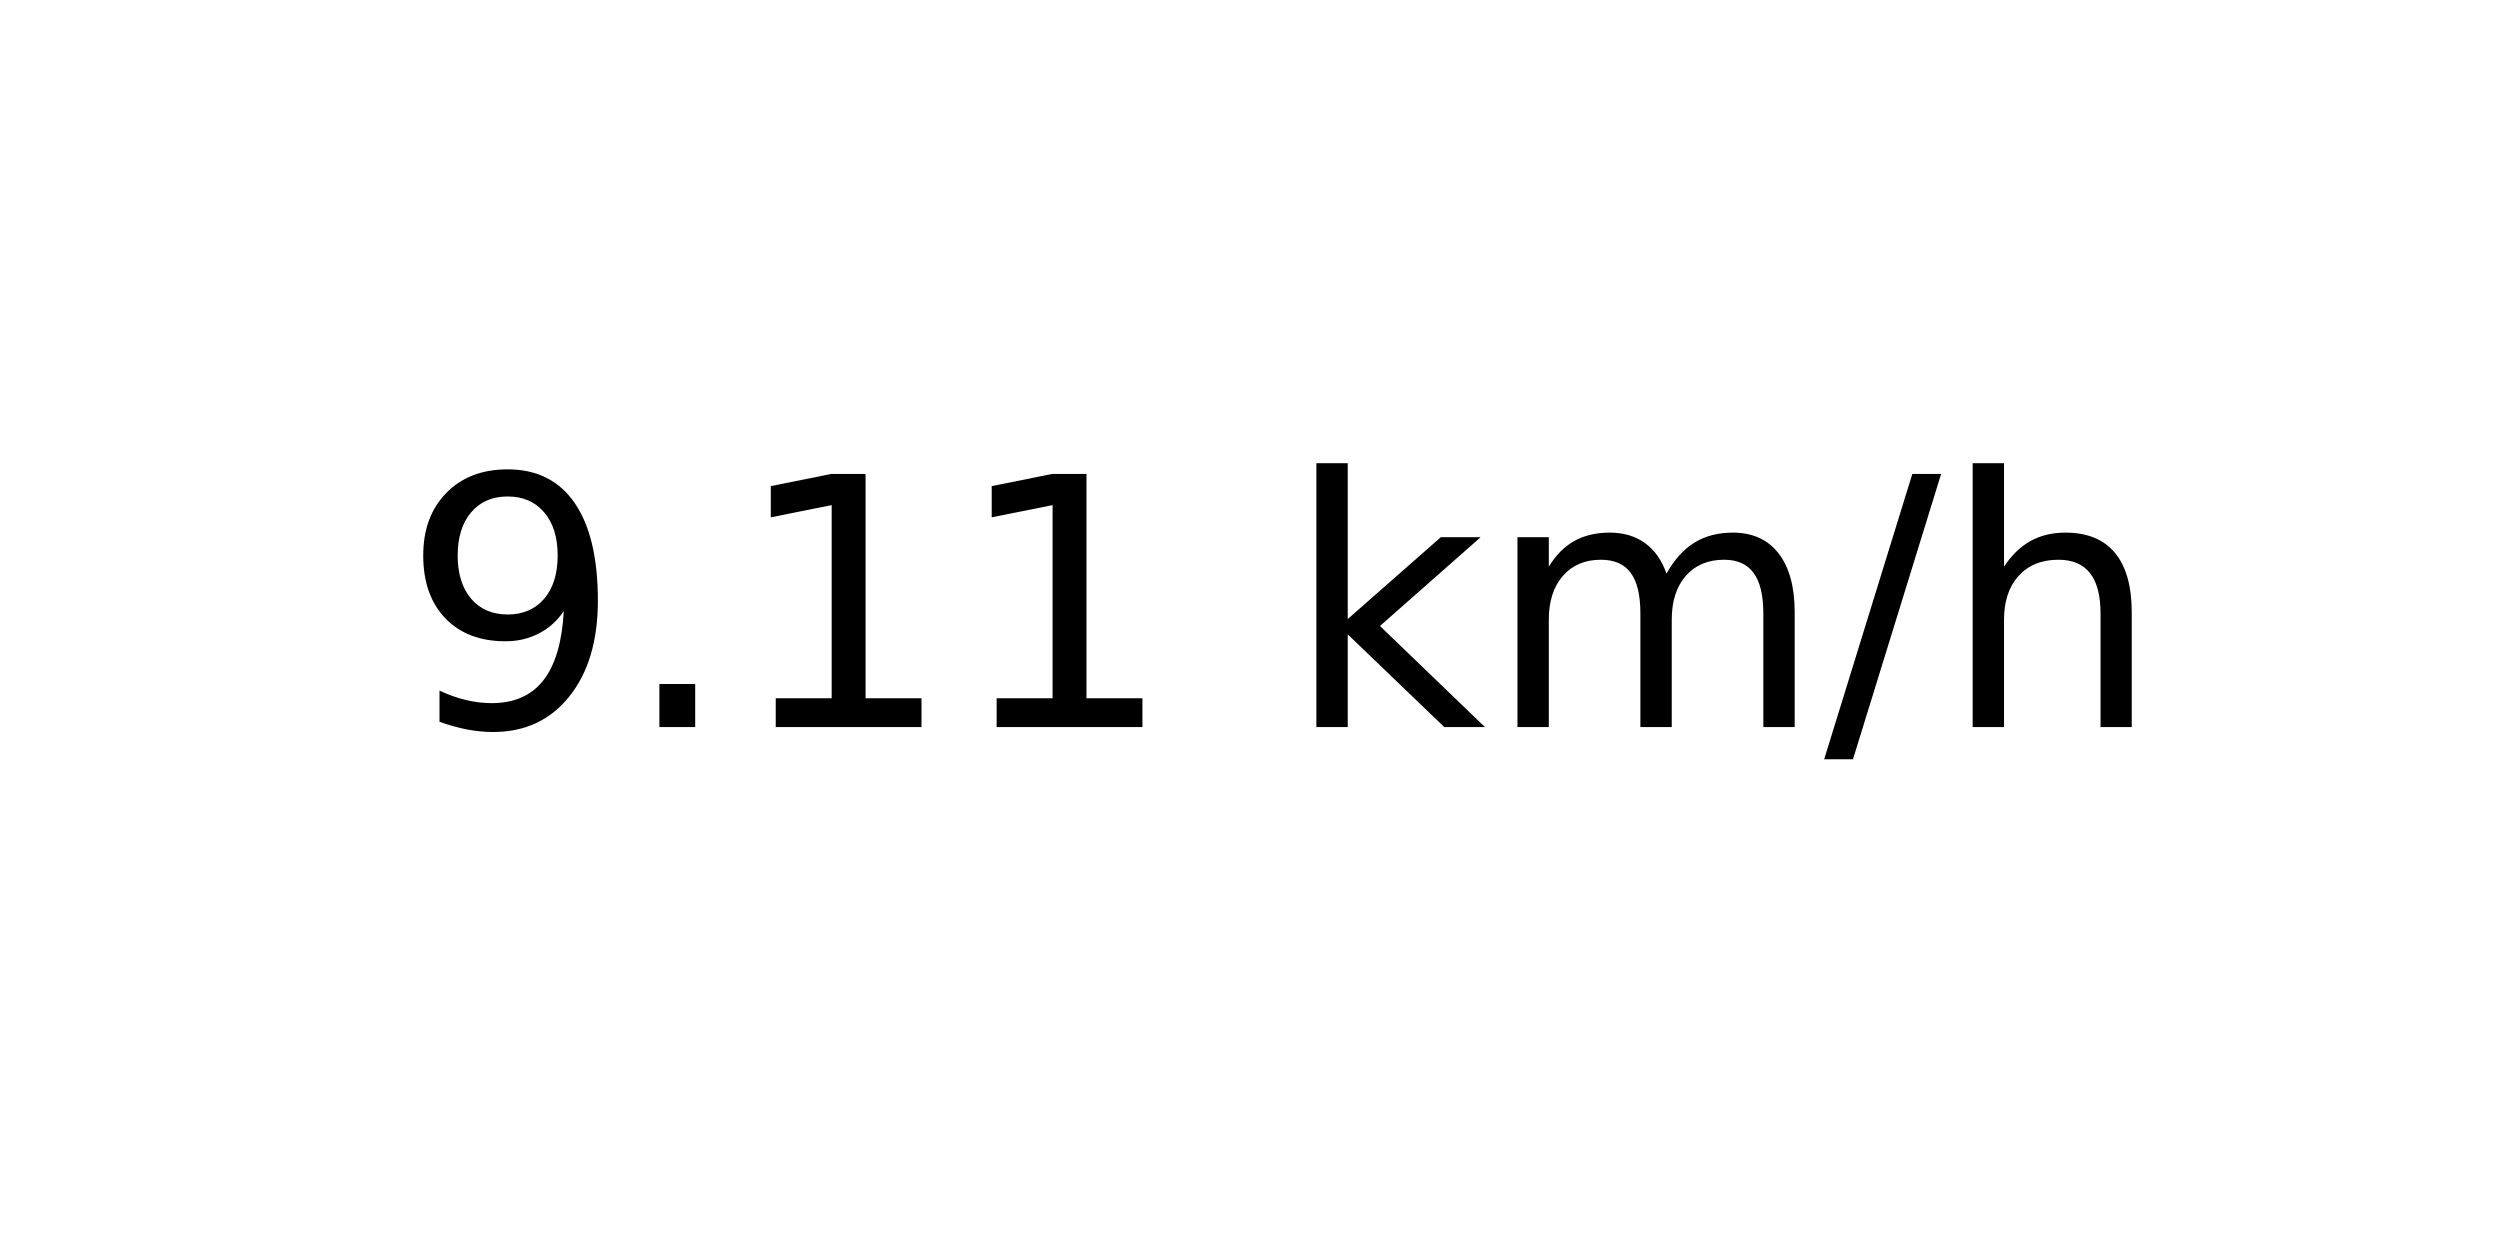
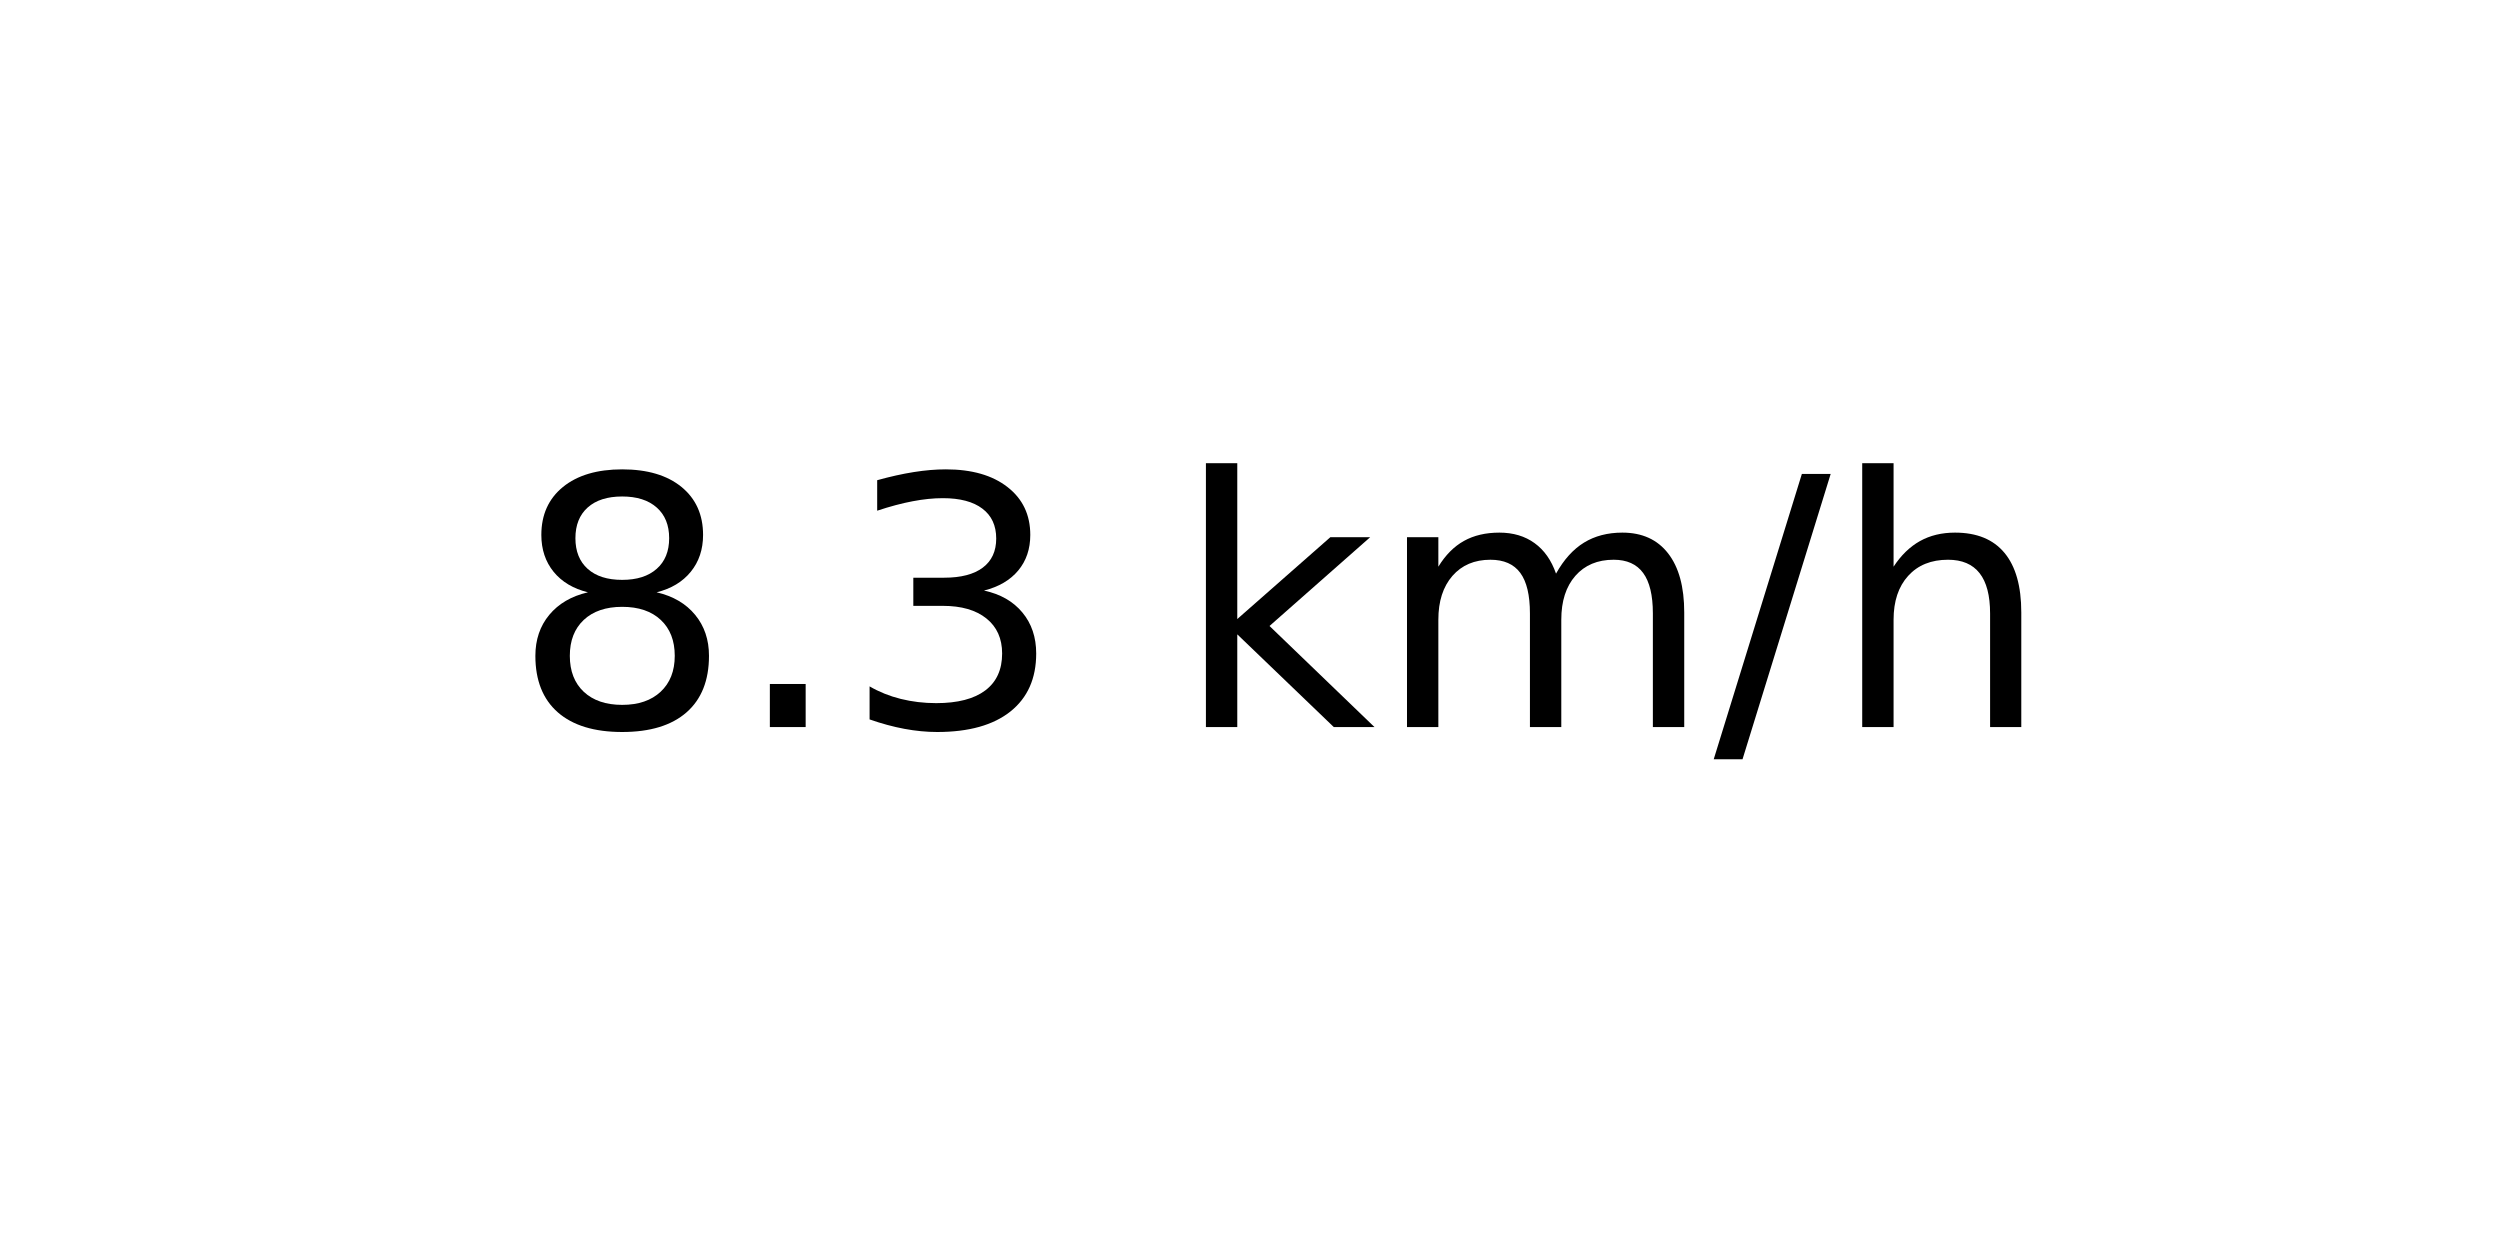
<svg xmlns="http://www.w3.org/2000/svg" xmlns:xlink="http://www.w3.org/1999/xlink" width="72pt" height="36pt" viewBox="0 0 72 36" version="1.1">
  <defs>
    <style type="text/css">*{stroke-linejoin: round; stroke-linecap: butt}</style>
  </defs>
  <g id="figure_1">
    <g id="axes_1">
      <g id="text_1">
-         <g transform="translate(11.55937 20.93937) scale(0.1 -0.1)">
+         <g transform="translate(14.74062 20.93937) scale(0.1 -0.1)">
          <defs>
-             <path id="DejaVuSans-39" d="M 703 97  L 703 672  Q 941 559 1184 500  Q 1428 441 1663 441  Q 2288 441 2617 861  Q 2947 1281 2994 2138  Q 2813 1869 2534 1725  Q 2256 1581 1919 1581  Q 1219 1581 811 2004  Q 403 2428 403 3163  Q 403 3881 828 4315  Q 1253 4750 1959 4750  Q 2769 4750 3195 4129  Q 3622 3509 3622 2328  Q 3622 1225 3098 567  Q 2575 -91 1691 -91  Q 1453 -91 1209 -44  Q 966 3 703 97  z M 1959 2075  Q 2384 2075 2632 2365  Q 2881 2656 2881 3163  Q 2881 3666 2632 3958  Q 2384 4250 1959 4250  Q 1534 4250 1286 3958  Q 1038 3666 1038 3163  Q 1038 2656 1286 2365  Q 1534 2075 1959 2075  z " transform="scale(0.015625)" />
+             <path id="DejaVuSans-38" d="M 2034 2216  Q 1584 2216 1326 1975  Q 1069 1734 1069 1313  Q 1069 891 1326 650  Q 1584 409 2034 409  Q 2484 409 2743 651  Q 3003 894 3003 1313  Q 3003 1734 2745 1975  Q 2488 2216 2034 2216  z M 1403 2484  Q 997 2584 770 2862  Q 544 3141 544 3541  Q 544 4100 942 4425  Q 1341 4750 2034 4750  Q 2731 4750 3128 4425  Q 3525 4100 3525 3541  Q 3525 3141 3298 2862  Q 3072 2584 2669 2484  Q 3125 2378 3379 2068  Q 3634 1759 3634 1313  Q 3634 634 3220 271  Q 2806 -91 2034 -91  Q 1263 -91 848 271  Q 434 634 434 1313  Q 434 1759 690 2068  Q 947 2378 1403 2484  z M 1172 3481  Q 1172 3119 1398 2916  Q 1625 2713 2034 2713  Q 2441 2713 2670 2916  Q 2900 3119 2900 3481  Q 2900 3844 2670 4047  Q 2441 4250 2034 4250  Q 1625 4250 1398 4047  Q 1172 3844 1172 3481  z " transform="scale(0.015625)" />
            <path id="DejaVuSans-2e" d="M 684 794  L 1344 794  L 1344 0  L 684 0  L 684 794  z " transform="scale(0.015625)" />
-             <path id="DejaVuSans-31" d="M 794 531  L 1825 531  L 1825 4091  L 703 3866  L 703 4441  L 1819 4666  L 2450 4666  L 2450 531  L 3481 531  L 3481 0  L 794 0  L 794 531  z " transform="scale(0.015625)" />
+             <path id="DejaVuSans-33" d="M 2597 2516  Q 3050 2419 3304 2112  Q 3559 1806 3559 1356  Q 3559 666 3084 287  Q 2609 -91 1734 -91  Q 1441 -91 1130 -33  Q 819 25 488 141  L 488 750  Q 750 597 1062 519  Q 1375 441 1716 441  Q 2309 441 2620 675  Q 2931 909 2931 1356  Q 2931 1769 2642 2001  Q 2353 2234 1838 2234  L 1294 2234  L 1294 2753  L 1863 2753  Q 2328 2753 2575 2939  Q 2822 3125 2822 3475  Q 2822 3834 2567 4026  Q 2313 4219 1838 4219  Q 1578 4219 1281 4162  Q 984 4106 628 3988  L 628 4550  Q 988 4650 1302 4700  Q 1616 4750 1894 4750  Q 2613 4750 3031 4423  Q 3450 4097 3450 3541  Q 3450 3153 3228 2886  Q 3006 2619 2597 2516  z " transform="scale(0.015625)" />
            <path id="DejaVuSans-20" transform="scale(0.015625)" />
            <path id="DejaVuSans-6b" d="M 581 4863  L 1159 4863  L 1159 1991  L 2875 3500  L 3609 3500  L 1753 1863  L 3688 0  L 2938 0  L 1159 1709  L 1159 0  L 581 0  L 581 4863  z " transform="scale(0.015625)" />
            <path id="DejaVuSans-6d" d="M 3328 2828  Q 3544 3216 3844 3400  Q 4144 3584 4550 3584  Q 5097 3584 5394 3201  Q 5691 2819 5691 2113  L 5691 0  L 5113 0  L 5113 2094  Q 5113 2597 4934 2840  Q 4756 3084 4391 3084  Q 3944 3084 3684 2787  Q 3425 2491 3425 1978  L 3425 0  L 2847 0  L 2847 2094  Q 2847 2600 2669 2842  Q 2491 3084 2119 3084  Q 1678 3084 1418 2786  Q 1159 2488 1159 1978  L 1159 0  L 581 0  L 581 3500  L 1159 3500  L 1159 2956  Q 1356 3278 1631 3431  Q 1906 3584 2284 3584  Q 2666 3584 2933 3390  Q 3200 3197 3328 2828  z " transform="scale(0.015625)" />
            <path id="DejaVuSans-2f" d="M 1625 4666  L 2156 4666  L 531 -594  L 0 -594  L 1625 4666  z " transform="scale(0.015625)" />
            <path id="DejaVuSans-68" d="M 3513 2113  L 3513 0  L 2938 0  L 2938 2094  Q 2938 2591 2744 2837  Q 2550 3084 2163 3084  Q 1697 3084 1428 2787  Q 1159 2491 1159 1978  L 1159 0  L 581 0  L 581 4863  L 1159 4863  L 1159 2956  Q 1366 3272 1645 3428  Q 1925 3584 2291 3584  Q 2894 3584 3203 3211  Q 3513 2838 3513 2113  z " transform="scale(0.015625)" />
          </defs>
-           <use xlink:href="#DejaVuSans-39" />
+           <use xlink:href="#DejaVuSans-38" />
          <use xlink:href="#DejaVuSans-2e" x="63.623" />
-           <use xlink:href="#DejaVuSans-31" x="95.41" />
-           <use xlink:href="#DejaVuSans-31" x="159.033" />
-           <use xlink:href="#DejaVuSans-20" x="222.656" />
-           <use xlink:href="#DejaVuSans-6b" x="254.443" />
-           <use xlink:href="#DejaVuSans-6d" x="312.354" />
-           <use xlink:href="#DejaVuSans-2f" x="409.766" />
-           <use xlink:href="#DejaVuSans-68" x="443.457" />
+           <use xlink:href="#DejaVuSans-33" x="95.41" />
+           <use xlink:href="#DejaVuSans-20" x="159.033" />
+           <use xlink:href="#DejaVuSans-6b" x="190.82" />
+           <use xlink:href="#DejaVuSans-6d" x="248.73" />
+           <use xlink:href="#DejaVuSans-2f" x="346.143" />
+           <use xlink:href="#DejaVuSans-68" x="379.834" />
        </g>
      </g>
    </g>
  </g>
</svg>
